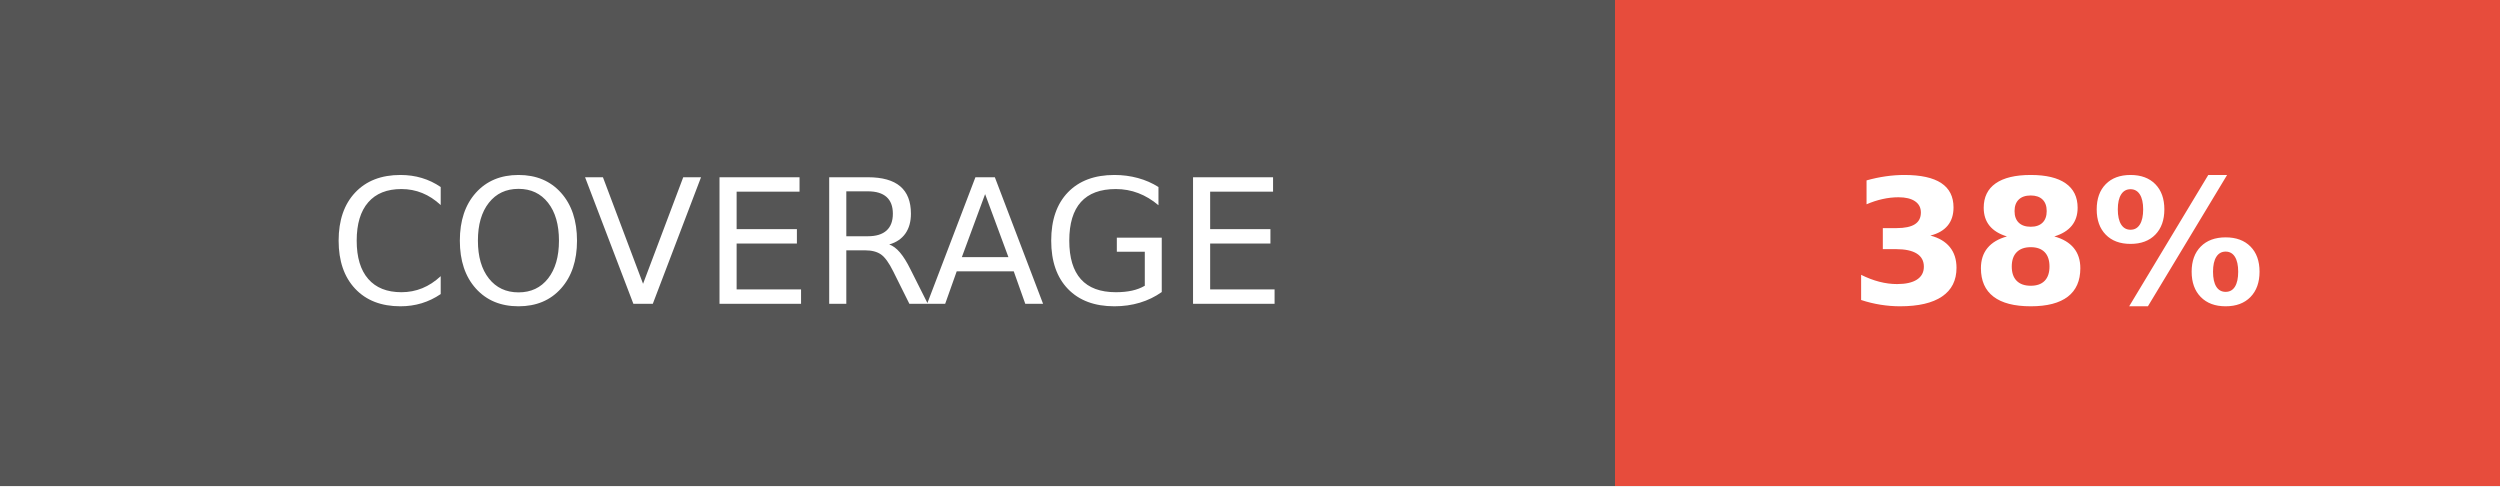
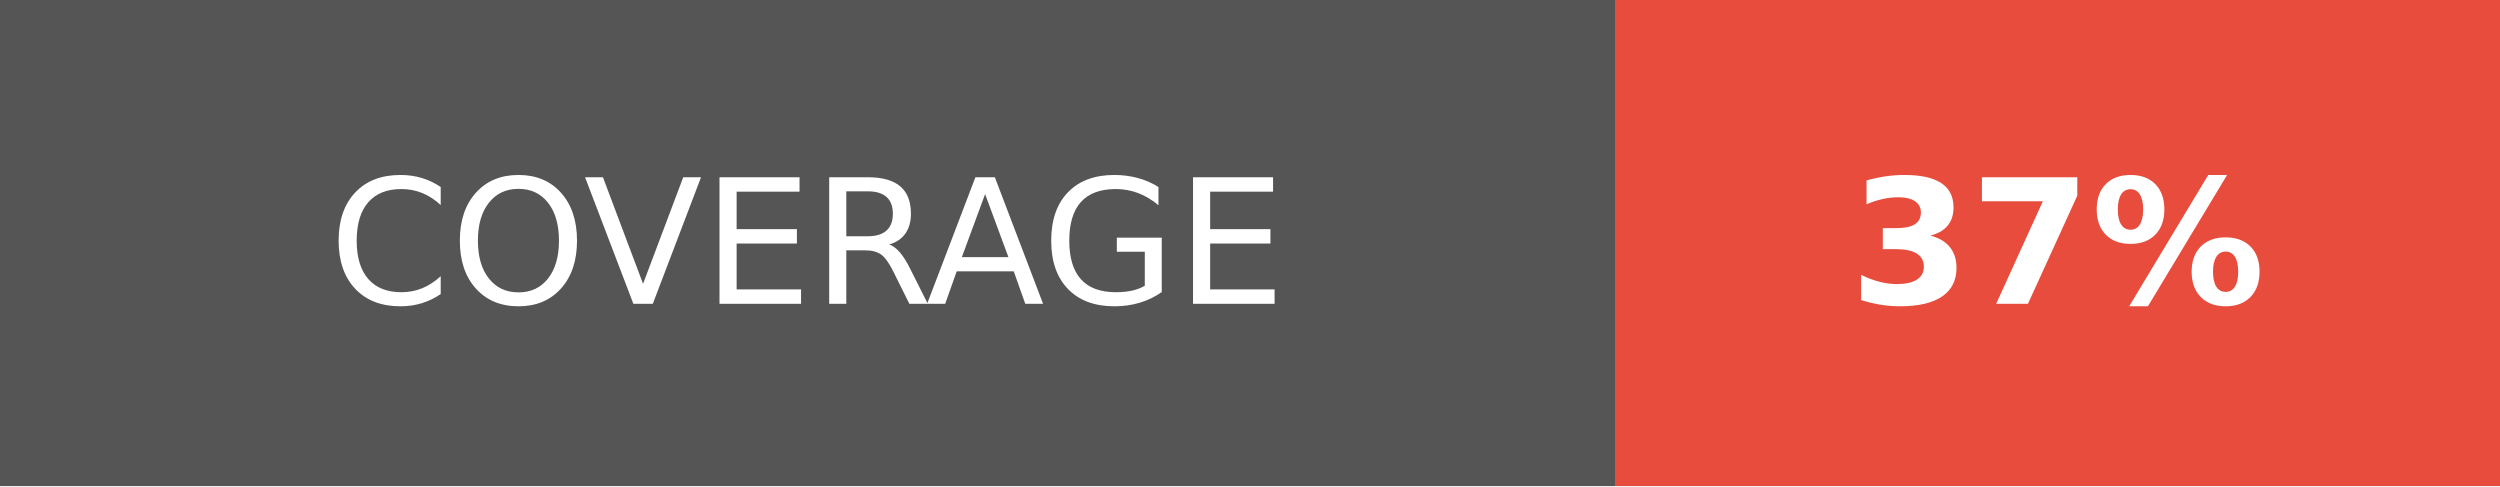
<svg xmlns="http://www.w3.org/2000/svg" width="144" height="28">
  <g shape-rendering="crispEdges">
    <path fill="#555" d="M0 0h93v28H0z" />
    <path fill="#e74c3c" d="M93 0h51v28H93z" />
  </g>
  <g fill="#fff" text-anchor="middle" font-family="DejaVu Sans,Verdana,Geneva,sans-serif" font-size="100">
    <text x="465" y="175" transform="scale(.1)" textLength="690">COVERAGE</text>
-     <text x="1185" y="175" font-weight="bold" transform="scale(.1)" textLength="270">38%</text>
+     <text x="1185" y="175" font-weight="bold" transform="scale(.1)" textLength="270">37%</text>
  </g>
</svg>
